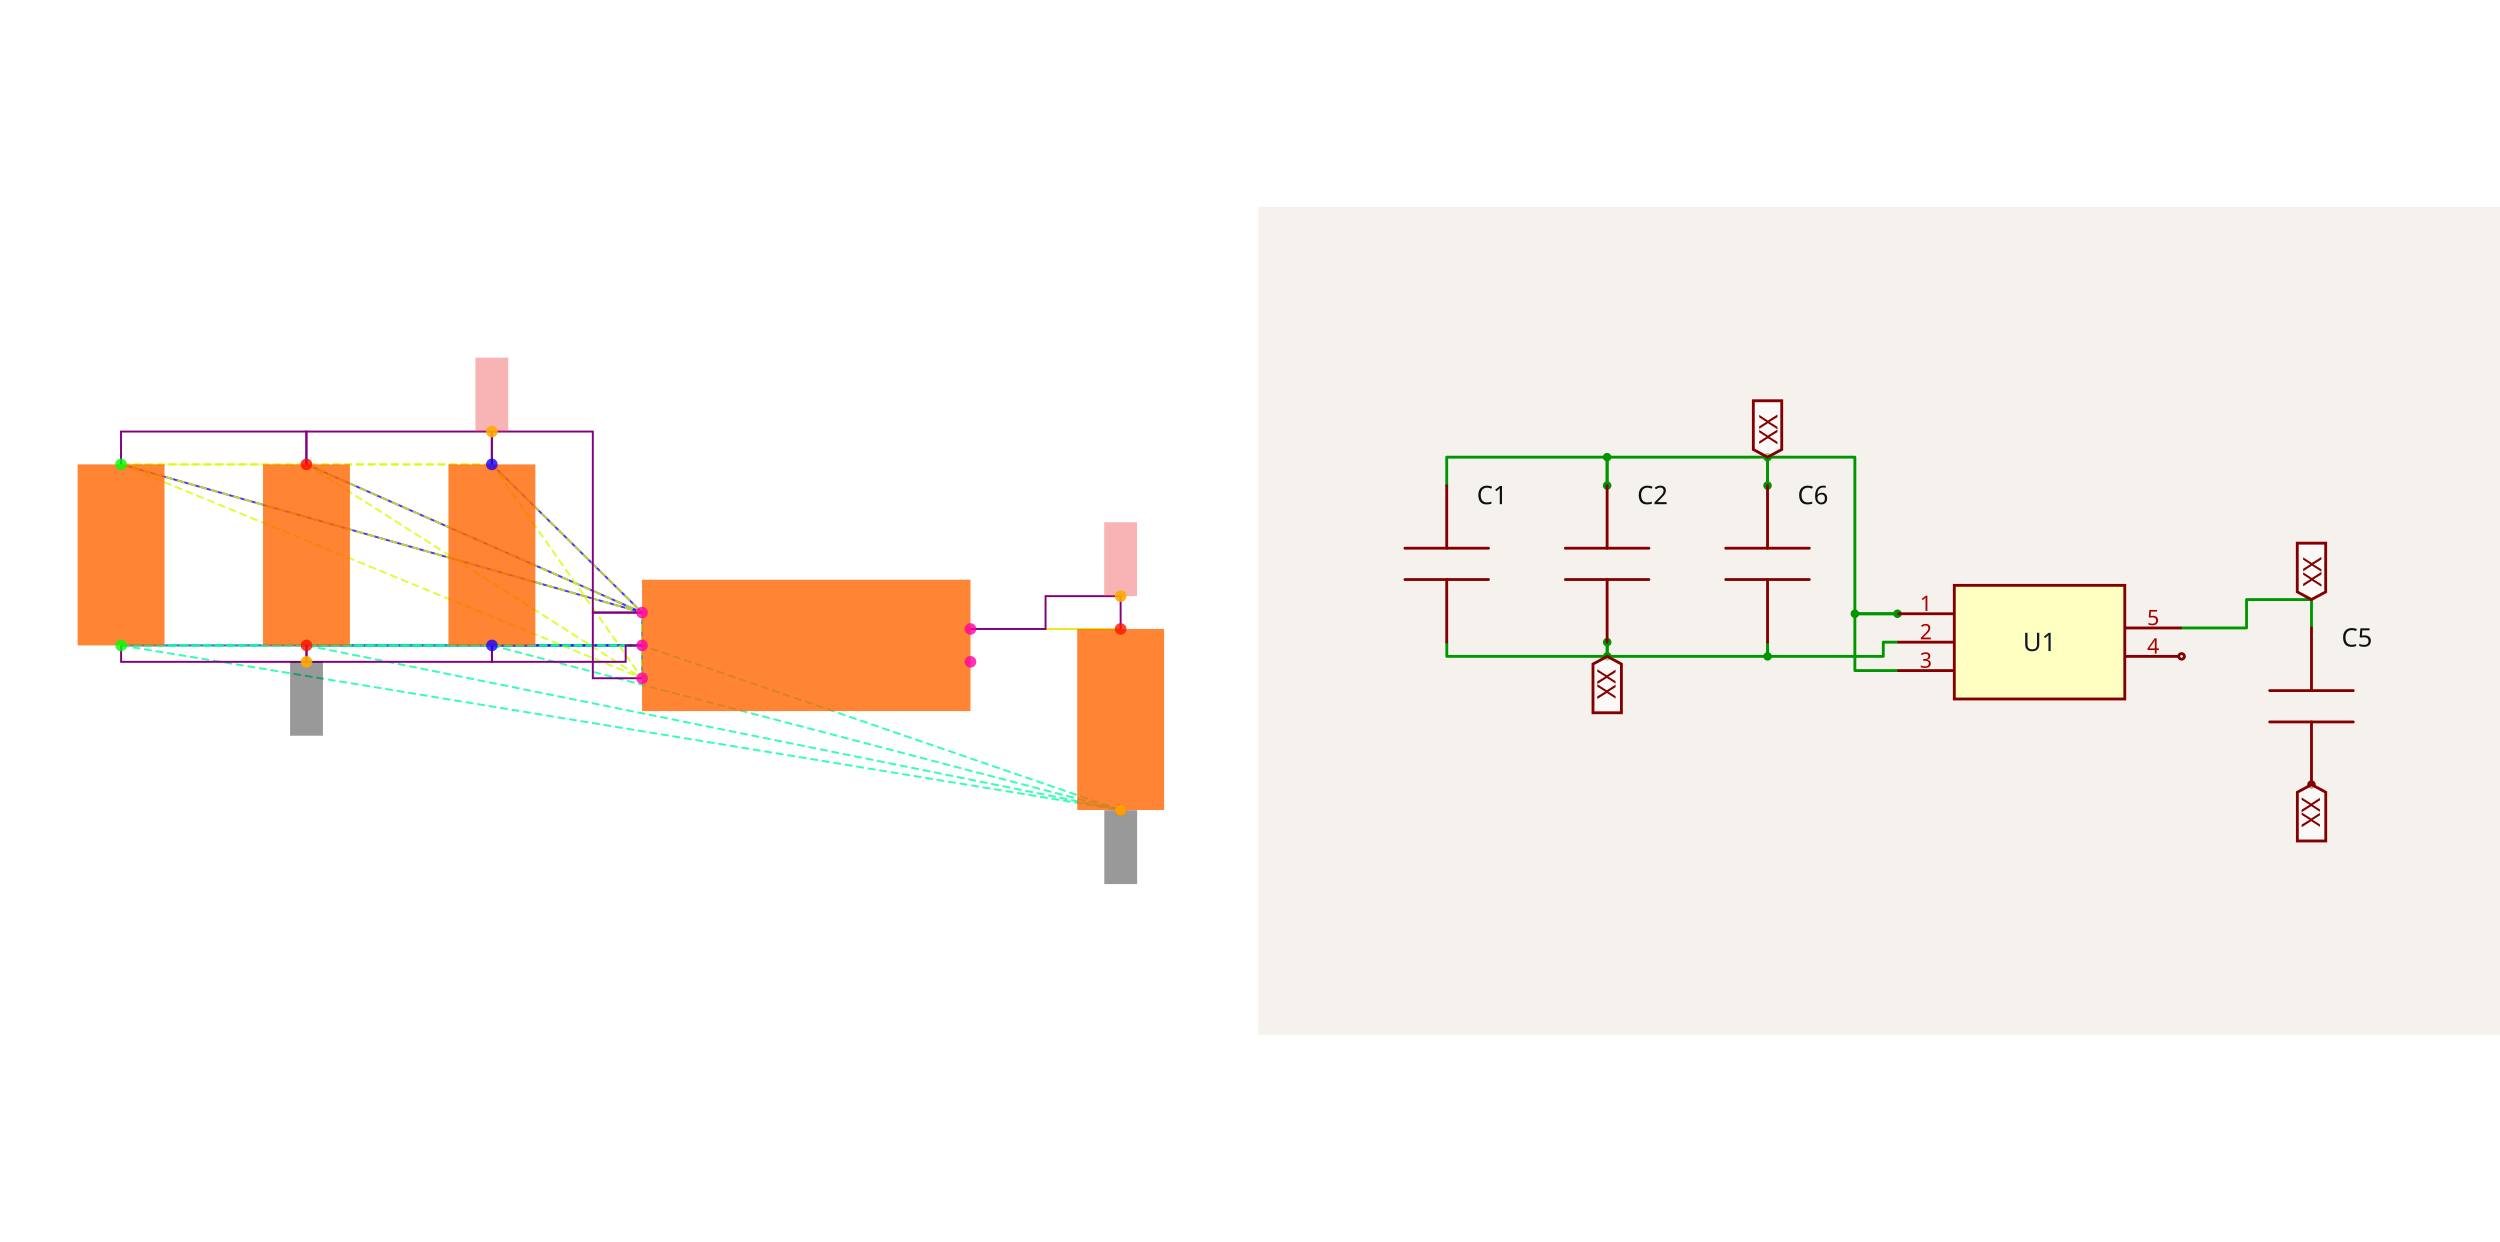
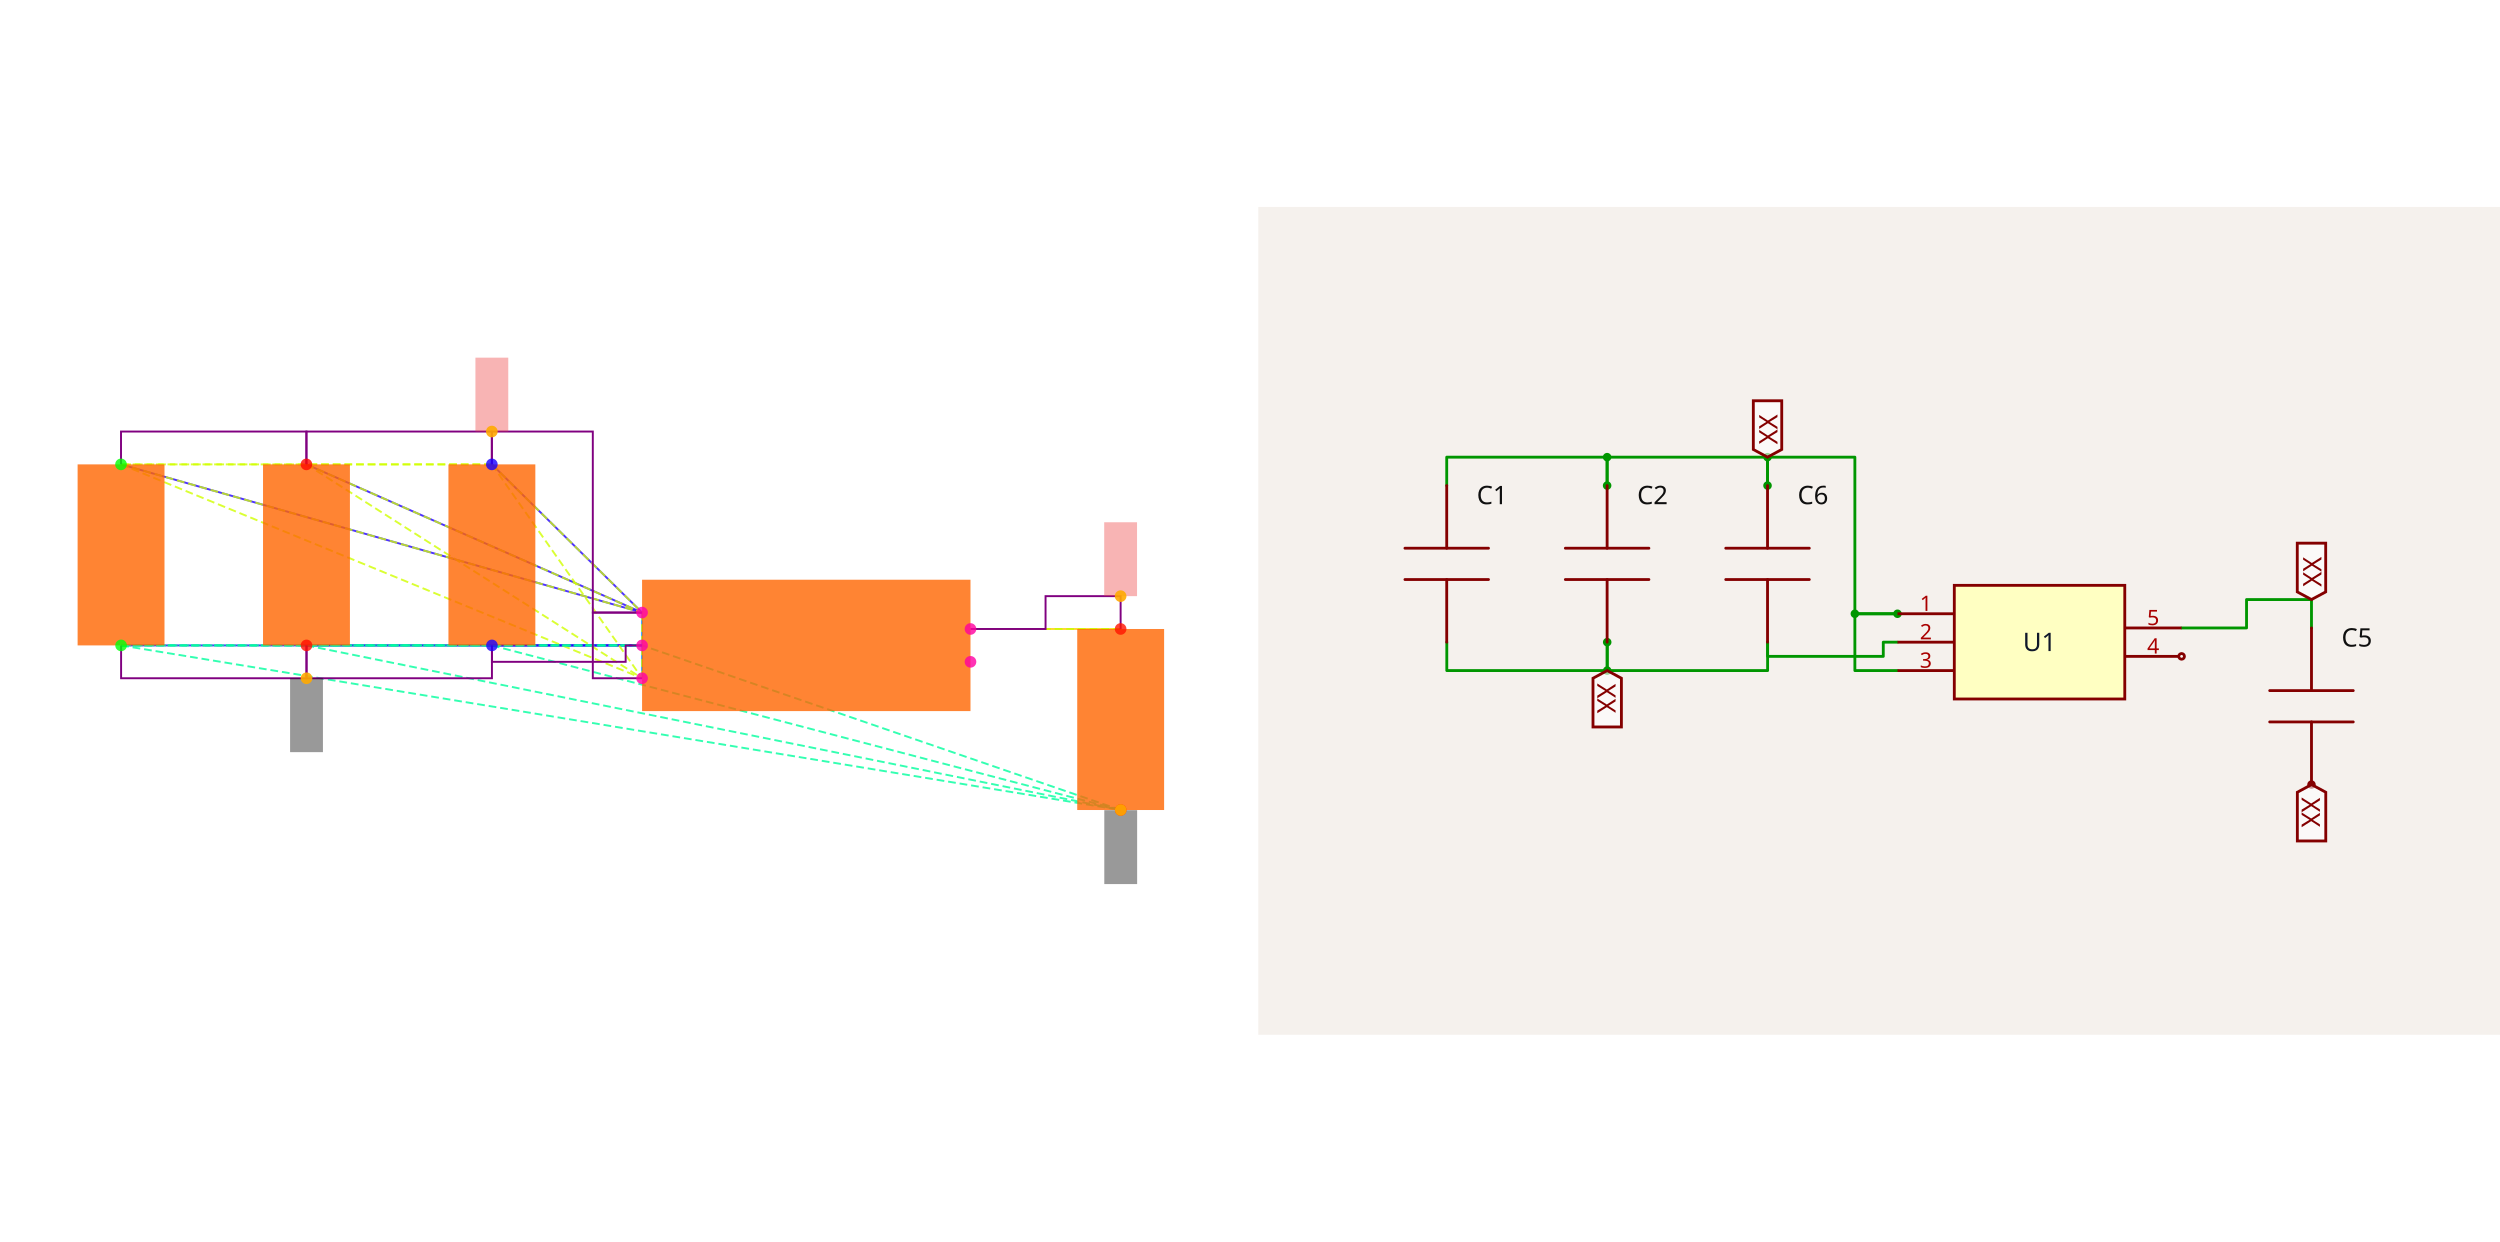
<svg xmlns="http://www.w3.org/2000/svg" width="2416" height="1200" viewBox="0 0 2416 1200" role="img" aria-label="Solver debug visualization on the left and Circuit JSON schematic on the right">
  <g transform="translate(0, 0) scale(1.875, 1.875) translate(0, 0)">
    <rect width="100%" height="100%" fill="white" />
    <g>
      <polyline data-points="-1,0.2 -1.9148566499999995,1.1024186000000005" data-type="line" data-label="" points="330.932,315.726 253.503,239.35" fill="none" stroke="hsl(248, 100%, 50%, 0.8)" stroke-width="1px" />
    </g>
    <g>
      <polyline data-points="-1,0.2 -4.173189849999999,1.1024186000000002" data-type="line" data-label="" points="330.932,315.726 62.37,239.35" fill="none" stroke="hsl(248, 100%, 50%, 0.8)" stroke-width="1px" />
    </g>
    <g>
      <polyline data-points="-1,0.2 -3.0440232499999995,1.1024186000000002" data-type="line" data-label="" points="330.932,315.726 157.937,239.35" fill="none" stroke="hsl(248, 100%, 50%, 0.8)" stroke-width="1px" />
    </g>
    <g>
      <polyline data-points="-1,0 -1.9143099500000003,0" data-type="line" data-label="" points="330.932,332.653 253.55,332.653" fill="none" stroke="hsl(248, 100%, 50%, 0.8)" stroke-width="1px" />
    </g>
    <g>
      <polyline data-points="-1,0 -4.17264315,-2.220446049250313e-16" data-type="line" data-label="" points="330.932,332.653 62.416,332.653" fill="none" stroke="hsl(248, 100%, 50%, 0.8)" stroke-width="1px" />
    </g>
    <g>
      <polyline data-points="-1,0 -3.0434765500000003,-2.220446049250313e-16" data-type="line" data-label="" points="330.932,332.653 157.983,332.653" fill="none" stroke="hsl(248, 100%, 50%, 0.8)" stroke-width="1px" />
    </g>
    <g>
      <polyline data-points="-1,-0.2 -1,0.2" data-type="line" data-label="" points="330.932,349.58 330.932,315.726" fill="none" stroke="hsl(208, 100%, 50%, 0.8)" stroke-width="1px" />
    </g>
    <g>
      <polyline data-points="1,0.1 1.9143099500000003,0.09999999999999964" data-type="line" data-label="" points="500.202,324.189 577.584,324.189" fill="none" stroke="hsl(48, 100%, 50%, 0.8)" stroke-width="1px" />
    </g>
    <g>
      <polyline data-points="-1.9148566499999995,1.1024186000000005 -4.173189849999999,1.1024186000000002" data-type="line" data-label="" points="253.503,239.35 62.37,239.35" fill="none" stroke="hsl(71, 100%, 50%, 0.8)" stroke-width="1px" stroke-dasharray="4 2" />
    </g>
    <g>
      <polyline data-points="-1.9148566499999995,1.1024186000000005 -3.0440232499999995,1.1024186000000002" data-type="line" data-label="" points="253.503,239.35 157.937,239.35" fill="none" stroke="hsl(71, 100%, 50%, 0.8)" stroke-width="1px" stroke-dasharray="4 2" />
    </g>
    <g>
      <polyline data-points="-1.9148566499999995,1.1024186000000005 -1,0.2" data-type="line" data-label="" points="253.503,239.35 330.932,315.726" fill="none" stroke="hsl(71, 100%, 50%, 0.8)" stroke-width="1px" stroke-dasharray="4 2" />
    </g>
    <g>
      <polyline data-points="-1.9148566499999995,1.1024186000000005 -1,-0.2" data-type="line" data-label="" points="253.503,239.35 330.932,349.58" fill="none" stroke="hsl(71, 100%, 50%, 0.8)" stroke-width="1px" stroke-dasharray="4 2" />
    </g>
    <g>
      <polyline data-points="-4.173189849999999,1.1024186000000002 -3.0440232499999995,1.1024186000000002" data-type="line" data-label="" points="62.37,239.35 157.937,239.35" fill="none" stroke="hsl(71, 100%, 50%, 0.8)" stroke-width="1px" stroke-dasharray="4 2" />
    </g>
    <g>
      <polyline data-points="-4.173189849999999,1.1024186000000002 -1,0.2" data-type="line" data-label="" points="62.37,239.35 330.932,315.726" fill="none" stroke="hsl(71, 100%, 50%, 0.8)" stroke-width="1px" stroke-dasharray="4 2" />
    </g>
    <g>
      <polyline data-points="-4.173189849999999,1.1024186000000002 -1,-0.2" data-type="line" data-label="" points="62.37,239.35 330.932,349.58" fill="none" stroke="hsl(71, 100%, 50%, 0.8)" stroke-width="1px" stroke-dasharray="4 2" />
    </g>
    <g>
      <polyline data-points="-3.0440232499999995,1.1024186000000002 -1,0.2" data-type="line" data-label="" points="157.937,239.35 330.932,315.726" fill="none" stroke="hsl(71, 100%, 50%, 0.8)" stroke-width="1px" stroke-dasharray="4 2" />
    </g>
    <g>
      <polyline data-points="-3.0440232499999995,1.1024186000000002 -1,-0.2" data-type="line" data-label="" points="157.937,239.35 330.932,349.58" fill="none" stroke="hsl(71, 100%, 50%, 0.8)" stroke-width="1px" stroke-dasharray="4 2" />
    </g>
    <g>
      <polyline data-points="-1,0.2 -1,-0.2" data-type="line" data-label="" points="330.932,315.726 330.932,349.58" fill="none" stroke="hsl(71, 100%, 50%, 0.8)" stroke-width="1px" stroke-dasharray="4 2" />
    </g>
    <g>
      <polyline data-points="-1.9143099500000003,0 -4.17264315,-2.220446049250313e-16" data-type="line" data-label="" points="253.55,332.653 62.416,332.653" fill="none" stroke="hsl(157, 100%, 50%, 0.8)" stroke-width="1px" stroke-dasharray="4 2" />
    </g>
    <g>
      <polyline data-points="-1.9143099500000003,0 -3.0434765500000003,-2.220446049250313e-16" data-type="line" data-label="" points="253.55,332.653 157.983,332.653" fill="none" stroke="hsl(157, 100%, 50%, 0.8)" stroke-width="1px" stroke-dasharray="4 2" />
    </g>
    <g>
      <polyline data-points="-1.9143099500000003,0 1.9148566499999995,-1.0024186000000008" data-type="line" data-label="" points="253.55,332.653 577.63,417.492" fill="none" stroke="hsl(157, 100%, 50%, 0.8)" stroke-width="1px" stroke-dasharray="4 2" />
    </g>
    <g>
      <polyline data-points="-1.9143099500000003,0 -1,0" data-type="line" data-label="" points="253.55,332.653 330.932,332.653" fill="none" stroke="hsl(157, 100%, 50%, 0.8)" stroke-width="1px" stroke-dasharray="4 2" />
    </g>
    <g>
      <polyline data-points="-4.17264315,-2.220446049250313e-16 -3.0434765500000003,-2.220446049250313e-16" data-type="line" data-label="" points="62.416,332.653 157.983,332.653" fill="none" stroke="hsl(157, 100%, 50%, 0.8)" stroke-width="1px" stroke-dasharray="4 2" />
    </g>
    <g>
      <polyline data-points="-4.17264315,-2.220446049250313e-16 1.9148566499999995,-1.0024186000000008" data-type="line" data-label="" points="62.416,332.653 577.63,417.492" fill="none" stroke="hsl(157, 100%, 50%, 0.8)" stroke-width="1px" stroke-dasharray="4 2" />
    </g>
    <g>
      <polyline data-points="-4.17264315,-2.220446049250313e-16 -1,0" data-type="line" data-label="" points="62.416,332.653 330.932,332.653" fill="none" stroke="hsl(157, 100%, 50%, 0.8)" stroke-width="1px" stroke-dasharray="4 2" />
    </g>
    <g>
      <polyline data-points="-3.0434765500000003,-2.220446049250313e-16 1.9148566499999995,-1.0024186000000008" data-type="line" data-label="" points="157.983,332.653 577.63,417.492" fill="none" stroke="hsl(157, 100%, 50%, 0.8)" stroke-width="1px" stroke-dasharray="4 2" />
    </g>
    <g>
      <polyline data-points="-3.0434765500000003,-2.220446049250313e-16 -1,0" data-type="line" data-label="" points="157.983,332.653 330.932,332.653" fill="none" stroke="hsl(157, 100%, 50%, 0.8)" stroke-width="1px" stroke-dasharray="4 2" />
    </g>
    <g>
      <polyline data-points="1.9148566499999995,-1.0024186000000008 -1,0" data-type="line" data-label="" points="577.63,417.492 330.932,332.653" fill="none" stroke="hsl(157, 100%, 50%, 0.8)" stroke-width="1px" stroke-dasharray="4 2" />
    </g>
    <g>
      <polyline data-points="1.9143099500000003,0.09999999999999964 1,0.1" data-type="line" data-label="" points="577.584,324.189 500.202,324.189" fill="none" stroke="hsl(73, 100%, 50%, 0.8)" stroke-width="1px" stroke-dasharray="4 2" />
    </g>
    <g>
      <polyline data-points="-3.0440232499999995,1.1024186000000002 -3.0440232499999995,1.3024186000000004 -4.173189849999999,1.3024186000000004 -4.173189849999999,1.1024186000000002" data-type="line" data-label="" points="157.937,239.35 157.937,222.423 62.37,222.423 62.37,239.35" fill="none" stroke="purple" stroke-width="1px" />
    </g>
    <g>
      <polyline data-points="-1.9148566499999995,1.1024186000000002 -1.9148566499999995,1.3024186000000004 -3.0440232499999995,1.3024186000000004 -3.0440232499999995,1.1024186000000002" data-type="line" data-label="" points="253.503,239.35 253.503,222.423 157.937,222.423 157.937,239.35" fill="none" stroke="purple" stroke-width="1px" />
    </g>
    <g>
      <polyline data-points="-1,0.20000000000000018 -1.3,0.20000000000000018 -1.3,1.3024186000000004 -1.9148566499999995,1.3024186000000004 -1.9148566499999995,1.1024186000000005" data-type="line" data-label="" points="330.932,315.726 305.542,315.726 305.542,222.423 253.503,222.423 253.503,239.35" fill="none" stroke="purple" stroke-width="1px" />
    </g>
    <g>
      <polyline data-points="-1,-0.2 -1.3,-0.2 -1.3,0.2 -1,0.2" data-type="line" data-label="" points="330.932,349.58 305.542,349.58 305.542,315.726 330.932,315.726" fill="none" stroke="purple" stroke-width="1px" />
    </g>
    <g>
-       <polyline data-points="-3.0434765500000003,-2.220446049250313e-16 -3.0434765500000003,-0.09999999999999995 -4.17264315,-0.09999999999999995 -4.17264315,-2.220446049250313e-16" data-type="line" data-label="" points="157.983,332.653 157.983,341.116 62.416,341.116 62.416,332.653" fill="none" stroke="purple" stroke-width="1px" />
-     </g>
-     <g>
-       <polyline data-points="-1.9143099500000003,-2.220446049250313e-16 -1.9143099500000003,-0.09999999999999995 -3.0434765500000003,-0.09999999999999995 -3.0434765500000003,-2.220446049250313e-16" data-type="line" data-label="" points="253.55,332.653 253.55,341.116 157.983,341.116 157.983,332.653" fill="none" stroke="purple" stroke-width="1px" />
+       <polyline data-points="-3.0434765500000003,-2.220446049250313e-16 -3.0434765500000003,-0.2000000000000004 -4.17264315,-0.2000000000000004 -4.17264315,-2.220446049250313e-16" data-type="line" data-label="" points="157.983,332.653 157.983,349.58 62.416,349.58 62.416,332.653" fill="none" stroke="purple" stroke-width="1px" />
+     </g>
+     <g>
+       <polyline data-points="-1.9143099500000003,-2.220446049250313e-16 -1.9143099500000003,-0.2000000000000004 -3.0434765500000003,-0.2000000000000004 -3.0434765500000003,-2.220446049250313e-16" data-type="line" data-label="" points="253.55,332.653 253.55,349.58 157.983,349.58 157.983,332.653" fill="none" stroke="purple" stroke-width="1px" />
    </g>
    <g>
      <polyline data-points="-1,0 -1.0999999999999999,0 -1.0999999999999999,-0.09999999999999995 -1.9143099500000003,-0.09999999999999995 -1.9143099500000003,0" data-type="line" data-label="" points="330.932,332.653 322.469,332.653 322.469,341.116 253.55,341.116 253.55,332.653" fill="none" stroke="purple" stroke-width="1px" />
    </g>
    <g>
      <polyline data-points="1,0.1 1.4571549750000001,0.1 1.4571549750000001,0.29999999999999966 1.9143099500000003,0.29999999999999966 1.9143099500000003,0.09999999999999964" data-type="line" data-label="" points="500.202,324.189 538.893,324.189 538.893,307.262 577.584,307.262 577.584,324.189" fill="none" stroke="purple" stroke-width="1px" />
    </g>
    <g>
      <rect data-type="rect" data-label="schematic_component_0" data-x="-1.9145832999999999" data-y="0.5512093000000002" x="231.133" y="239.35" width="44.786" height="93.303" fill="hsl(24, 100%, 50%, 0.8)" stroke="black" stroke-width="0.012" />
    </g>
    <g>
      <rect data-type="rect" data-label="schematic_component_1" data-x="-4.1729164999999995" data-y="0.5512093" x="40" y="239.35" width="44.786" height="93.303" fill="hsl(24, 100%, 50%, 0.8)" stroke="black" stroke-width="0.012" />
    </g>
    <g>
      <rect data-type="rect" data-label="schematic_component_2" data-x="-3.0437499" data-y="0.5512093" x="135.567" y="239.35" width="44.786" height="93.303" fill="hsl(24, 100%, 50%, 0.8)" stroke="black" stroke-width="0.012" />
    </g>
    <g>
      <rect data-type="rect" data-label="schematic_component_3" data-x="1.9145832999999999" data-y="-0.4512093000000006" x="555.214" y="324.189" width="44.786" height="93.303" fill="hsl(24, 100%, 50%, 0.8)" stroke="black" stroke-width="0.012" />
    </g>
    <g>
      <rect data-type="rect" data-label="schematic_component_4" data-x="0" data-y="0" x="330.932" y="298.799" width="169.27" height="67.708" fill="hsl(24, 100%, 50%, 0.8)" stroke="black" stroke-width="0.012" />
    </g>
    <g>
      <rect data-type="rect" data-label="netId: VSYS globalConnNetId: connectivity_net0" data-x="-1.9148566499999995" data-y="1.5274186000000005" x="245.04" y="184.337" width="16.927" height="38.086" fill="#ef444466" stroke="#ef4444" stroke-width="0.012" />
    </g>
    <g>
-       <rect data-type="rect" data-label="netId: GND globalConnNetId: connectivity_net1" data-x="-3.0434765500000003" data-y="-0.32499999999999996" x="149.519" y="341.116" width="16.927" height="38.086" fill="#00000066" stroke="#000000" stroke-width="0.012" />
+       <rect data-type="rect" data-label="netId: GND globalConnNetId: connectivity_net1" data-x="-3.0434765500000003" data-y="-0.4250000000000004" x="149.519" y="349.58" width="16.927" height="38.086" fill="#00000066" stroke="#000000" stroke-width="0.012" />
    </g>
    <g>
      <rect data-type="rect" data-label="netId: GND globalConnNetId: connectivity_net1" data-x="1.9148566499999995" data-y="-1.2284186000000008" x="569.167" y="417.577" width="16.927" height="38.086" fill="#00000066" stroke="#000000" stroke-width="0.012" />
    </g>
    <g>
      <rect data-type="rect" data-label="netId: V3_3 globalConnNetId: connectivity_net2" data-x="1.9143099500000003" data-y="0.5249999999999997" x="569.12" y="269.177" width="16.927" height="38.086" fill="#ef444466" stroke="#ef4444" stroke-width="0.012" />
    </g>
    <g>
      <circle data-type="point" data-label="C6.1 y+" data-x="-1.9148566499999995" data-y="1.1024186000000005" cx="253.503" cy="239.35" r="3" fill="hsl(246, 100%, 50%, 0.8)" />
    </g>
    <g>
      <circle data-type="point" data-label="C6.2 y-" data-x="-1.9143099500000003" data-y="0" cx="253.55" cy="332.653" r="3" fill="hsl(247, 100%, 50%, 0.8)" />
    </g>
    <g>
      <circle data-type="point" data-label="C1.1 y+" data-x="-4.173189849999999" data-y="1.1024186000000002" cx="62.37" cy="239.35" r="3" fill="hsl(121, 100%, 50%, 0.8)" />
    </g>
    <g>
      <circle data-type="point" data-label="C1.2 y-" data-x="-4.17264315" data-y="-2.220446049250313e-16" cx="62.416" cy="332.653" r="3" fill="hsl(122, 100%, 50%, 0.8)" />
    </g>
    <g>
      <circle data-type="point" data-label="C2.1 y+" data-x="-3.0440232499999995" data-y="1.1024186000000002" cx="157.937" cy="239.35" r="3" fill="hsl(2, 100%, 50%, 0.8)" />
    </g>
    <g>
      <circle data-type="point" data-label="C2.2 y-" data-x="-3.0434765500000003" data-y="-2.220446049250313e-16" cx="157.983" cy="332.653" r="3" fill="hsl(3, 100%, 50%, 0.8)" />
    </g>
    <g>
      <circle data-type="point" data-label="C5.1 y+" data-x="1.9143099500000003" data-y="0.09999999999999964" cx="577.584" cy="324.189" r="3" fill="hsl(5, 100%, 50%, 0.8)" />
    </g>
    <g>
      <circle data-type="point" data-label="C5.2 y-" data-x="1.9148566499999995" data-y="-1.0024186000000008" cx="577.63" cy="417.492" r="3" fill="hsl(6, 100%, 50%, 0.8)" />
    </g>
    <g>
      <circle data-type="point" data-label="U1.1 x-" data-x="-1" data-y="0.2" cx="330.932" cy="315.726" r="3" fill="hsl(319, 100%, 50%, 0.8)" />
    </g>
    <g>
      <circle data-type="point" data-label="U1.2 x-" data-x="-1" data-y="0" cx="330.932" cy="332.653" r="3" fill="hsl(320, 100%, 50%, 0.8)" />
    </g>
    <g>
      <circle data-type="point" data-label="U1.3 x-" data-x="-1" data-y="-0.2" cx="330.932" cy="349.58" r="3" fill="hsl(321, 100%, 50%, 0.8)" />
    </g>
    <g>
      <circle data-type="point" data-label="U1.4 x+" data-x="1" data-y="-0.1" cx="500.202" cy="341.116" r="3" fill="hsl(322, 100%, 50%, 0.8)" />
    </g>
    <g>
      <circle data-type="point" data-label="U1.5 x+" data-x="1" data-y="0.1" cx="500.202" cy="324.189" r="3" fill="hsl(323, 100%, 50%, 0.8)" />
    </g>
    <g>
      <circle data-type="point" data-label="anchorPoint orientation: y+" data-x="-1.9148566499999995" data-y="1.3024186000000004" cx="253.503" cy="222.423" r="3" fill="hsl(40, 100%, 50%, 0.9)" />
    </g>
    <g>
-       <circle data-type="point" data-label="anchorPoint orientation: y-" data-x="-3.0434765500000003" data-y="-0.09999999999999995" cx="157.983" cy="341.116" r="3" fill="hsl(40, 100%, 50%, 0.9)" />
+       <circle data-type="point" data-label="anchorPoint orientation: y-" data-x="-3.0434765500000003" data-y="-0.2000000000000004" cx="157.983" cy="349.58" r="3" fill="hsl(40, 100%, 50%, 0.9)" />
    </g>
    <g>
      <circle data-type="point" data-label="anchorPoint orientation: y-" data-x="1.9148566499999995" data-y="-1.0024186000000008" cx="577.63" cy="417.492" r="3" fill="hsl(40, 100%, 50%, 0.9)" />
    </g>
    <g>
      <circle data-type="point" data-label="anchorPoint orientation: y+" data-x="1.9143099500000003" data-y="0.29999999999999966" cx="577.584" cy="307.262" r="3" fill="hsl(40, 100%, 50%, 0.9)" />
    </g>
    <g id="crosshair" style="display: none">
      <line id="crosshair-h" y1="0" y2="640" stroke="#666" stroke-width="0.5" />
      <line id="crosshair-v" x1="0" x2="640" stroke="#666" stroke-width="0.5" />
      <text id="coordinates" font-family="monospace" font-size="12" fill="#666" />
    </g>
  </g>
  <g transform="translate(1216, 200)">
    <style>
              .boundary { fill: rgb(245, 241, 237); }
              .schematic-boundary { fill: none; stroke: #fff; }
              .component { fill: none; stroke: rgb(132, 0, 0); }
              .chip { fill: rgb(255, 255, 194); stroke: rgb(132, 0, 0); }
              .component-pin { fill: none; stroke: rgb(132, 0, 0); }
              .text { font-family: sans-serif; fill: rgb(0, 150, 0); }
              .pin-number { fill: rgb(169, 0, 0); }
              .port-label { fill: rgb(0, 100, 100); }
              .component-name { fill: rgb(0, 100, 100); }

            </style>
    <rect class="boundary" x="0" y="0" width="1200" height="800" />
    <g class="trace sch-trace" data-layer="base" data-circuit-json-type="schematic_trace" data-schematic-trace-id="schematic_trace_0__stack1">
      <path d="M 337.125 269.25 L 337.125 241.794 L 182.11 241.794 L 182.11 269.25" class="trace-invisible-hover-outline sch-trace-hitbox" stroke="rgb(0, 150, 0)" fill="none" stroke-width="21.965px" stroke-linecap="round" opacity="0" stroke-linejoin="round" />
      <path class="sch-trace-path" d="M 337.125 269.25 L 337.125 241.794 L 182.11 241.794 L 182.11 269.25" stroke="rgb(0, 150, 0)" fill="none" stroke-width="2.746px" stroke-linecap="round" stroke-linejoin="round" />
    </g>
    <g class="trace sch-trace" data-layer="base" data-circuit-json-type="schematic_trace" data-schematic-trace-id="schematic_trace_1__stack1">
      <path d="M 492.139 269.25 L 492.139 241.794 L 337.125 241.794 L 337.125 269.25" class="trace-invisible-hover-outline sch-trace-hitbox" stroke="rgb(0, 150, 0)" fill="none" stroke-width="21.965px" stroke-linecap="round" opacity="0" stroke-linejoin="round" />
      <path class="sch-trace-path" d="M 492.139 269.25 L 492.139 241.794 L 337.125 241.794 L 337.125 269.25" stroke="rgb(0, 150, 0)" fill="none" stroke-width="2.746px" stroke-linecap="round" stroke-linejoin="round" />
    </g>
    <g class="trace sch-trace" data-layer="base" data-circuit-json-type="schematic_trace" data-schematic-trace-id="schematic_trace_2__stack1">
      <path d="M 617.732 393.136 L 576.548 393.136 L 576.548 241.794 L 492.139 241.794 L 492.139 269.25" class="trace-invisible-hover-outline sch-trace-hitbox" stroke="rgb(0, 150, 0)" fill="none" stroke-width="21.965px" stroke-linecap="round" opacity="0" stroke-linejoin="round" />
      <path class="sch-trace-path" d="M 617.732 393.136 L 576.548 393.136 L 576.548 241.794 L 492.139 241.794 L 492.139 269.25" stroke="rgb(0, 150, 0)" fill="none" stroke-width="2.746px" stroke-linecap="round" stroke-linejoin="round" />
    </g>
    <g class="trace sch-trace" data-layer="base" data-circuit-json-type="schematic_trace" data-schematic-trace-id="schematic_trace_3__stack1">
      <path d="M 617.732 448.049 L 576.548 448.049 L 576.548 393.136 L 617.732 393.136" class="trace-invisible-hover-outline sch-trace-hitbox" stroke="rgb(0, 150, 0)" fill="none" stroke-width="21.965px" stroke-linecap="round" opacity="0" stroke-linejoin="round" />
      <path class="sch-trace-path" d="M 617.732 448.049 L 576.548 448.049 L 576.548 393.136 L 617.732 393.136" stroke="rgb(0, 150, 0)" fill="none" stroke-width="2.746px" stroke-linecap="round" stroke-linejoin="round" />
    </g>
    <g class="trace sch-trace" data-layer="base" data-circuit-json-type="schematic_trace" data-schematic-trace-id="schematic_trace_4__stack1">
-       <path d="M 337.2 420.592 L 337.2 434.321 L 182.185 434.321 L 182.185 420.592" class="trace-invisible-hover-outline sch-trace-hitbox" stroke="rgb(0, 150, 0)" fill="none" stroke-width="21.965px" stroke-linecap="round" opacity="0" stroke-linejoin="round" />
-       <path class="sch-trace-path" d="M 337.2 420.592 L 337.2 434.321 L 182.185 434.321 L 182.185 420.592" stroke="rgb(0, 150, 0)" fill="none" stroke-width="2.746px" stroke-linecap="round" stroke-linejoin="round" />
+       <path d="M 337.2 420.592 L 337.2 448.049 L 182.185 448.049 L 182.185 420.592" class="trace-invisible-hover-outline sch-trace-hitbox" stroke="rgb(0, 150, 0)" fill="none" stroke-width="21.965px" stroke-linecap="round" opacity="0" stroke-linejoin="round" />
+       <path class="sch-trace-path" d="M 337.2 420.592 L 337.2 448.049 L 182.185 448.049 L 182.185 420.592" stroke="rgb(0, 150, 0)" fill="none" stroke-width="2.746px" stroke-linecap="round" stroke-linejoin="round" />
    </g>
    <g class="trace sch-trace" data-layer="base" data-circuit-json-type="schematic_trace" data-schematic-trace-id="schematic_trace_5__stack1">
-       <path d="M 492.214 420.592 L 492.214 434.321 L 337.2 434.321 L 337.2 420.592" class="trace-invisible-hover-outline sch-trace-hitbox" stroke="rgb(0, 150, 0)" fill="none" stroke-width="21.965px" stroke-linecap="round" opacity="0" stroke-linejoin="round" />
-       <path class="sch-trace-path" d="M 492.214 420.592 L 492.214 434.321 L 337.2 434.321 L 337.2 420.592" stroke="rgb(0, 150, 0)" fill="none" stroke-width="2.746px" stroke-linecap="round" stroke-linejoin="round" />
+       <path d="M 492.214 420.592 L 492.214 448.049 L 337.2 448.049 L 337.2 420.592" class="trace-invisible-hover-outline sch-trace-hitbox" stroke="rgb(0, 150, 0)" fill="none" stroke-width="21.965px" stroke-linecap="round" opacity="0" stroke-linejoin="round" />
+       <path class="sch-trace-path" d="M 492.214 420.592 L 492.214 448.049 L 337.2 448.049 L 337.2 420.592" stroke="rgb(0, 150, 0)" fill="none" stroke-width="2.746px" stroke-linecap="round" stroke-linejoin="round" />
    </g>
    <g class="trace sch-trace" data-layer="base" data-circuit-json-type="schematic_trace" data-schematic-trace-id="schematic_trace_6__stack1">
      <path d="M 617.732 420.592 L 604.004 420.592 L 604.004 434.321 L 492.214 434.321 L 492.214 420.592" class="trace-invisible-hover-outline sch-trace-hitbox" stroke="rgb(0, 150, 0)" fill="none" stroke-width="21.965px" stroke-linecap="round" opacity="0" stroke-linejoin="round" />
      <path class="sch-trace-path" d="M 617.732 420.592 L 604.004 420.592 L 604.004 434.321 L 492.214 434.321 L 492.214 420.592" stroke="rgb(0, 150, 0)" fill="none" stroke-width="2.746px" stroke-linecap="round" stroke-linejoin="round" />
    </g>
    <g class="trace sch-trace" data-layer="base" data-circuit-json-type="schematic_trace" data-schematic-trace-id="schematic_trace_7__stack1">
      <path d="M 892.296 406.864 L 955.056 406.864 L 955.056 379.408 L 1017.815 379.408 L 1017.815 406.864" class="trace-invisible-hover-outline sch-trace-hitbox" stroke="rgb(0, 150, 0)" fill="none" stroke-width="21.965px" stroke-linecap="round" opacity="0" stroke-linejoin="round" />
      <path class="sch-trace-path" d="M 892.296 406.864 L 955.056 406.864 L 955.056 379.408 L 1017.815 379.408 L 1017.815 406.864" stroke="rgb(0, 150, 0)" fill="none" stroke-width="2.746px" stroke-linecap="round" stroke-linejoin="round" />
    </g>
    <g class="trace-overlays sch-trace-overlays" data-layer="overlay" data-circuit-json-type="schematic_trace" data-schematic-trace-id="schematic_trace_0__stack1">
      <circle cx="337.125" cy="269.25" r="4.118" class="trace-junction sch-trace-junction" fill="rgb(0, 150, 0)" />
      <circle cx="337.125" cy="241.794" r="4.118" class="trace-junction sch-trace-junction" fill="rgb(0, 150, 0)" />
    </g>
    <g class="trace-overlays sch-trace-overlays" data-layer="overlay" data-circuit-json-type="schematic_trace" data-schematic-trace-id="schematic_trace_1__stack1">
      <circle cx="492.139" cy="269.25" r="4.118" class="trace-junction sch-trace-junction" fill="rgb(0, 150, 0)" />
      <circle cx="492.139" cy="241.794" r="4.118" class="trace-junction sch-trace-junction" fill="rgb(0, 150, 0)" />
    </g>
    <g class="trace-overlays sch-trace-overlays" data-layer="overlay" data-circuit-json-type="schematic_trace" data-schematic-trace-id="schematic_trace_2__stack1">
      <circle cx="617.732" cy="393.136" r="4.118" class="trace-junction sch-trace-junction" fill="rgb(0, 150, 0)" />
      <circle cx="576.548" cy="393.136" r="4.118" class="trace-junction sch-trace-junction" fill="rgb(0, 150, 0)" />
    </g>
    <g class="trace-overlays sch-trace-overlays" data-layer="overlay" data-circuit-json-type="schematic_trace" data-schematic-trace-id="schematic_trace_3__stack1" />
    <g class="trace-overlays sch-trace-overlays" data-layer="overlay" data-circuit-json-type="schematic_trace" data-schematic-trace-id="schematic_trace_4__stack1">
      <circle cx="337.2" cy="420.592" r="4.118" class="trace-junction sch-trace-junction" fill="rgb(0, 150, 0)" />
-       <circle cx="337.2" cy="434.321" r="4.118" class="trace-junction sch-trace-junction" fill="rgb(0, 150, 0)" />
-     </g>
-     <g class="trace-overlays sch-trace-overlays" data-layer="overlay" data-circuit-json-type="schematic_trace" data-schematic-trace-id="schematic_trace_5__stack1">
-       <circle cx="492.214" cy="434.321" r="4.118" class="trace-junction sch-trace-junction" fill="rgb(0, 150, 0)" />
-     </g>
+       <circle cx="337.2" cy="448.049" r="4.118" class="trace-junction sch-trace-junction" fill="rgb(0, 150, 0)" />
+     </g>
+     <g class="trace-overlays sch-trace-overlays" data-layer="overlay" data-circuit-json-type="schematic_trace" data-schematic-trace-id="schematic_trace_5__stack1" />
    <g class="trace-overlays sch-trace-overlays" data-layer="overlay" data-circuit-json-type="schematic_trace" data-schematic-trace-id="schematic_trace_6__stack1" />
    <g class="trace-overlays sch-trace-overlays" data-layer="overlay" data-circuit-json-type="schematic_trace" data-schematic-trace-id="schematic_trace_7__stack1" />
    <g class="sch-component" data-circuit-json-type="schematic_component" data-schematic-component-id="schematic_component_0__stack1">
      <rect class="component-overlay sch-component-overlay" x="451.776" y="269.25" width="80.726" height="151.342" fill="transparent" />
      <path class="sch-component-symbol-path" d="M 492.139 420.592 L 492.139 360.055" stroke="rgb(132, 0, 0)" fill="none" stroke-width="2.746px" stroke-linecap="round" />
      <path class="sch-component-symbol-path" d="M 492.139 329.787 L 492.139 269.25" stroke="rgb(132, 0, 0)" fill="none" stroke-width="2.746px" stroke-linecap="round" />
      <path class="sch-component-symbol-path" d="M 532.502 360.055 L 451.776 360.055" stroke="rgb(132, 0, 0)" fill="none" stroke-width="2.746px" stroke-linecap="round" />
      <path class="sch-component-symbol-path" d="M 532.502 329.787 L 451.776 329.787" stroke="rgb(132, 0, 0)" fill="none" stroke-width="2.746px" stroke-linecap="round" />
      <text class="sch-component-name sch-component-text" x="521.146" y="294.474" stroke="rgb(245, 241, 237)" stroke-width="2.746px" paint-order="stroke" fill="rgb(15, 15, 15)" font-family="sans-serif" text-anchor="start" dominant-baseline="ideographic" font-size="24.711px">C6</text>
      <text class="sch-component-text" x="521.146" y="395.369" fill="rgb(15, 15, 15)" font-family="sans-serif" text-anchor="start" dominant-baseline="hanging" font-size="24.711px" />
    </g>
    <g class="sch-component" data-circuit-json-type="schematic_component" data-schematic-component-id="schematic_component_1__stack1">
      <rect class="component-overlay sch-component-overlay" x="141.747" y="269.25" width="80.726" height="151.342" fill="transparent" />
      <path class="sch-component-symbol-path" d="M 182.11 420.592 L 182.11 360.055" stroke="rgb(132, 0, 0)" fill="none" stroke-width="2.746px" stroke-linecap="round" />
      <path class="sch-component-symbol-path" d="M 182.11 329.787 L 182.11 269.25" stroke="rgb(132, 0, 0)" fill="none" stroke-width="2.746px" stroke-linecap="round" />
      <path class="sch-component-symbol-path" d="M 222.473 360.055 L 141.747 360.055" stroke="rgb(132, 0, 0)" fill="none" stroke-width="2.746px" stroke-linecap="round" />
      <path class="sch-component-symbol-path" d="M 222.473 329.787 L 141.747 329.787" stroke="rgb(132, 0, 0)" fill="none" stroke-width="2.746px" stroke-linecap="round" />
      <text class="sch-component-name sch-component-text" x="211.118" y="294.474" stroke="rgb(245, 241, 237)" stroke-width="2.746px" paint-order="stroke" fill="rgb(15, 15, 15)" font-family="sans-serif" text-anchor="start" dominant-baseline="ideographic" font-size="24.711px">C1</text>
      <text class="sch-component-text" x="211.118" y="395.369" fill="rgb(15, 15, 15)" font-family="sans-serif" text-anchor="start" dominant-baseline="hanging" font-size="24.711px" />
    </g>
    <g class="sch-component" data-circuit-json-type="schematic_component" data-schematic-component-id="schematic_component_2__stack1">
      <rect class="component-overlay sch-component-overlay" x="296.762" y="269.25" width="80.726" height="151.342" fill="transparent" />
      <path class="sch-component-symbol-path" d="M 337.125 420.592 L 337.125 360.055" stroke="rgb(132, 0, 0)" fill="none" stroke-width="2.746px" stroke-linecap="round" />
      <path class="sch-component-symbol-path" d="M 337.125 329.787 L 337.125 269.25" stroke="rgb(132, 0, 0)" fill="none" stroke-width="2.746px" stroke-linecap="round" />
      <path class="sch-component-symbol-path" d="M 377.488 360.055 L 296.762 360.055" stroke="rgb(132, 0, 0)" fill="none" stroke-width="2.746px" stroke-linecap="round" />
      <path class="sch-component-symbol-path" d="M 377.488 329.787 L 296.762 329.787" stroke="rgb(132, 0, 0)" fill="none" stroke-width="2.746px" stroke-linecap="round" />
      <text class="sch-component-name sch-component-text" x="366.132" y="294.474" stroke="rgb(245, 241, 237)" stroke-width="2.746px" paint-order="stroke" fill="rgb(15, 15, 15)" font-family="sans-serif" text-anchor="start" dominant-baseline="ideographic" font-size="24.711px">C2</text>
      <text class="sch-component-text" x="366.132" y="395.369" fill="rgb(15, 15, 15)" font-family="sans-serif" text-anchor="start" dominant-baseline="hanging" font-size="24.711px" />
    </g>
    <g class="sch-component" data-circuit-json-type="schematic_component" data-schematic-component-id="schematic_component_3__stack1">
      <rect class="component-overlay sch-component-overlay" x="977.452" y="406.864" width="80.726" height="151.342" fill="transparent" />
      <path class="sch-component-symbol-path" d="M 1017.815 558.206 L 1017.815 497.669" stroke="rgb(132, 0, 0)" fill="none" stroke-width="2.746px" stroke-linecap="round" />
      <path class="sch-component-symbol-path" d="M 1017.815 467.401 L 1017.815 406.864" stroke="rgb(132, 0, 0)" fill="none" stroke-width="2.746px" stroke-linecap="round" />
      <path class="sch-component-symbol-path" d="M 1058.178 497.669 L 977.452 497.669" stroke="rgb(132, 0, 0)" fill="none" stroke-width="2.746px" stroke-linecap="round" />
      <path class="sch-component-symbol-path" d="M 1058.178 467.401 L 977.452 467.401" stroke="rgb(132, 0, 0)" fill="none" stroke-width="2.746px" stroke-linecap="round" />
      <text class="sch-component-name sch-component-text" x="1046.822" y="432.088" stroke="rgb(245, 241, 237)" stroke-width="2.746px" paint-order="stroke" fill="rgb(15, 15, 15)" font-family="sans-serif" text-anchor="start" dominant-baseline="ideographic" font-size="24.711px">C5</text>
      <text class="sch-component-text" x="1046.822" y="532.983" fill="rgb(15, 15, 15)" font-family="sans-serif" text-anchor="start" dominant-baseline="hanging" font-size="24.711px" />
      <circle class="component-pin sch-component-pin" cx="1017.815" cy="558.206" r="2.746px" stroke-width="2.746px" fill="none" stroke="rgb(132, 0, 0)" />
    </g>
    <g class="sch-component" data-circuit-json-type="schematic_component" data-schematic-component-id="schematic_component_4__stack1">
      <rect class="component chip sch-component-body" x="672.645" y="365.679" width="164.738" height="109.826" stroke-width="2.746px" fill="rgb(255, 255, 194)" stroke="rgb(132, 0, 0)" />
      <rect class="component-overlay sch-component-overlay" x="672.645" y="365.679" width="164.738" height="109.826" fill="transparent" />
      <text class="sch-text" x="755.014" y="420.592" fill="#0f172a" text-anchor="middle" dominant-baseline="middle" font-family="sans-serif" font-size="24.711px" transform="rotate(0, 755.0143, 420.5923)">U1</text>
      <line class="component-pin sch-component-pin sch-port-line" x1="672.645" y1="393.136" x2="617.732" y2="393.136" stroke-width="2.746px" />
      <g class="sch-port" data-schematic-port-id="source_port_4_0__stack1">
        <rect x="614.987" y="390.39" width="5.491" height="5.491" opacity="0" />
      </g>
      <text class="pin-number sch-pin-number" x="645.189" y="390.39" style="font-family: sans-serif;" fill="rgb(169, 0, 0)" text-anchor="middle" dominant-baseline="auto" font-size="20.592px" transform="">1</text>
      <line class="component-pin sch-component-pin sch-port-line" x1="672.645" y1="420.592" x2="617.732" y2="420.592" stroke-width="2.746px" />
      <g class="sch-port" data-schematic-port-id="source_port_4_1__stack1">
        <rect x="614.987" y="417.847" width="5.491" height="5.491" opacity="0" />
      </g>
      <text class="pin-number sch-pin-number" x="645.189" y="417.847" style="font-family: sans-serif;" fill="rgb(169, 0, 0)" text-anchor="middle" dominant-baseline="auto" font-size="20.592px" transform="">2</text>
      <line class="component-pin sch-component-pin sch-port-line" x1="672.645" y1="448.049" x2="617.732" y2="448.049" stroke-width="2.746px" />
      <g class="sch-port" data-schematic-port-id="source_port_4_2__stack1">
        <rect x="614.987" y="445.303" width="5.491" height="5.491" opacity="0" />
      </g>
      <text class="pin-number sch-pin-number" x="645.189" y="445.303" style="font-family: sans-serif;" fill="rgb(169, 0, 0)" text-anchor="middle" dominant-baseline="auto" font-size="20.592px" transform="">3</text>
      <line class="component-pin sch-component-pin sch-port-line" x1="837.384" y1="434.321" x2="889.551" y2="434.321" stroke-width="2.746px" />
      <g class="sch-port" data-schematic-port-id="source_port_4_3__stack1">
        <circle class="component-pin sch-component-pin sch-port-terminal" cx="892.296" cy="434.321" r="2.746" stroke-width="2.746px" />
        <rect x="889.551" y="431.575" width="5.491" height="5.491" opacity="0" />
      </g>
      <text class="pin-number sch-pin-number" x="864.84" y="431.575" style="font-family: sans-serif;" fill="rgb(169, 0, 0)" text-anchor="middle" dominant-baseline="auto" font-size="20.592px" transform="">4</text>
      <line class="component-pin sch-component-pin sch-port-line" x1="837.384" y1="406.864" x2="892.296" y2="406.864" stroke-width="2.746px" />
      <g class="sch-port" data-schematic-port-id="source_port_4_4__stack1">
        <rect x="889.551" y="404.118" width="5.491" height="5.491" opacity="0" />
      </g>
      <text class="pin-number sch-pin-number" x="864.84" y="404.118" style="font-family: sans-serif;" fill="rgb(169, 0, 0)" text-anchor="middle" dominant-baseline="auto" font-size="20.592px" transform="">5</text>
    </g>
    <g class="schematic-port-hover sch-port-hover" data-schematic-port-id="source_port_0_0__stack1">
      <circle cx="492.139" cy="303.737" r="5.491" fill="red" opacity="0" />
    </g>
    <g class="schematic-port-hover sch-port-hover" data-schematic-port-id="source_port_0_1__stack1">
      <circle cx="492.214" cy="455.079" r="5.491" fill="red" opacity="0" />
    </g>
    <g class="schematic-port-hover sch-port-hover" data-schematic-port-id="source_port_1_0__stack1">
      <circle cx="182.11" cy="303.737" r="5.491" fill="red" opacity="0" />
    </g>
    <g class="schematic-port-hover sch-port-hover" data-schematic-port-id="source_port_1_1__stack1">
      <circle cx="182.185" cy="455.079" r="5.491" fill="red" opacity="0" />
    </g>
    <g class="schematic-port-hover sch-port-hover" data-schematic-port-id="source_port_2_0__stack1">
      <circle cx="337.125" cy="303.737" r="5.491" fill="red" opacity="0" />
    </g>
    <g class="schematic-port-hover sch-port-hover" data-schematic-port-id="source_port_2_1__stack1">
      <circle cx="337.2" cy="455.079" r="5.491" fill="red" opacity="0" />
    </g>
    <g class="schematic-port-hover sch-port-hover" data-schematic-port-id="source_port_3_0__stack1">
      <circle cx="1017.815" cy="441.351" r="5.491" fill="red" opacity="0" />
    </g>
    <g class="schematic-port-hover sch-port-hover" data-schematic-port-id="source_port_3_1__stack1">
      <circle cx="1017.89" cy="592.693" r="5.491" fill="red" opacity="0" />
    </g>
    <g class="schematic-port-hover sch-port-hover" data-schematic-port-id="source_port_4_0__stack1">
      <circle cx="617.732" cy="393.136" r="5.491" fill="red" opacity="0" />
    </g>
    <g class="schematic-port-hover sch-port-hover" data-schematic-port-id="source_port_4_1__stack1">
      <circle cx="617.732" cy="420.592" r="5.491" fill="red" opacity="0" />
    </g>
    <g class="schematic-port-hover sch-port-hover" data-schematic-port-id="source_port_4_2__stack1">
      <circle cx="617.732" cy="448.049" r="5.491" fill="red" opacity="0" />
    </g>
    <g class="schematic-port-hover sch-port-hover" data-schematic-port-id="source_port_4_3__stack1">
      <circle cx="892.296" cy="434.321" r="5.491" fill="red" opacity="0" />
    </g>
    <g class="schematic-port-hover sch-port-hover" data-schematic-port-id="source_port_4_4__stack1">
      <circle cx="892.296" cy="406.864" r="5.491" fill="red" opacity="0" />
    </g>
    <path class="net-label sch-net-label" data-circuit-json-type="schematic_net_label" data-schematic-net-label-id="schematic_net_label_0__stack1" d="     M 492.139,241.794     L 478.411,234.38     L 478.411,187.302     L 505.867,187.302     L 505.867,234.38     Z   " fill="rgba(255, 255, 255, 0.6)" stroke="rgb(132, 0, 0)" stroke-width="2.746px" />
    <text class="net-label-text sch-net-label-text" data-circuit-json-type="schematic_net_label" data-schematic-net-label-id="schematic_net_label_0__stack1" x="492.139" y="229.438" fill="rgb(132, 0, 0)" text-anchor="start" dominant-baseline="central" font-family="sans-serif" font-variant-numeric="tabular-nums" font-size="24.711px" transform="rotate(-90 492.1389 229.4382)">XX</text>
-     <path class="net-label sch-net-label" data-circuit-json-type="schematic_net_label" data-schematic-net-label-id="schematic_net_label_1__stack1" d="     M 337.2,434.321     L 350.928,441.734     L 350.928,488.812     L 323.471,488.812     L 323.471,441.734     Z   " fill="rgba(255, 255, 255, 0.6)" stroke="rgb(132, 0, 0)" stroke-width="2.746px" />
-     <text class="net-label-text sch-net-label-text" data-circuit-json-type="schematic_net_label" data-schematic-net-label-id="schematic_net_label_1__stack1" x="337.2" y="446.676" fill="rgb(132, 0, 0)" text-anchor="start" dominant-baseline="central" font-family="sans-serif" font-variant-numeric="tabular-nums" font-size="24.711px" transform="rotate(90 337.1996 446.6759)">XX</text>
+     <path class="net-label sch-net-label" data-circuit-json-type="schematic_net_label" data-schematic-net-label-id="schematic_net_label_1__stack1" d="     M 337.2,448.049     L 350.928,455.462     L 350.928,502.541     L 323.471,502.541     L 323.471,455.462     Z   " fill="rgba(255, 255, 255, 0.6)" stroke="rgb(132, 0, 0)" stroke-width="2.746px" />
+     <text class="net-label-text sch-net-label-text" data-circuit-json-type="schematic_net_label" data-schematic-net-label-id="schematic_net_label_1__stack1" x="337.2" y="460.404" fill="rgb(132, 0, 0)" text-anchor="start" dominant-baseline="central" font-family="sans-serif" font-variant-numeric="tabular-nums" font-size="24.711px" transform="rotate(90 337.1996 460.4041)">XX</text>
    <path class="net-label sch-net-label" data-circuit-json-type="schematic_net_label" data-schematic-net-label-id="schematic_net_label_2__stack1" d="     M 1017.89,558.206     L 1031.618,565.62     L 1031.618,612.698     L 1004.162,612.698     L 1004.162,565.62     Z   " fill="rgba(255, 255, 255, 0.6)" stroke="rgb(132, 0, 0)" stroke-width="2.746px" />
    <text class="net-label-text sch-net-label-text" data-circuit-json-type="schematic_net_label" data-schematic-net-label-id="schematic_net_label_2__stack1" x="1017.89" y="570.562" fill="rgb(132, 0, 0)" text-anchor="start" dominant-baseline="central" font-family="sans-serif" font-variant-numeric="tabular-nums" font-size="24.711px" transform="rotate(90 1017.89 570.5618)">XX</text>
    <path class="net-label sch-net-label" data-circuit-json-type="schematic_net_label" data-schematic-net-label-id="schematic_net_label_3__stack1" d="     M 1017.815,379.408     L 1004.087,371.994     L 1004.087,324.916     L 1031.543,324.916     L 1031.543,371.994     Z   " fill="rgba(255, 255, 255, 0.6)" stroke="rgb(132, 0, 0)" stroke-width="2.746px" />
    <text class="net-label-text sch-net-label-text" data-circuit-json-type="schematic_net_label" data-schematic-net-label-id="schematic_net_label_3__stack1" x="1017.815" y="367.052" fill="rgb(132, 0, 0)" text-anchor="start" dominant-baseline="central" font-family="sans-serif" font-variant-numeric="tabular-nums" font-size="24.711px" transform="rotate(-90 1017.815 367.0523)">XX</text>
  </g>
</svg>
